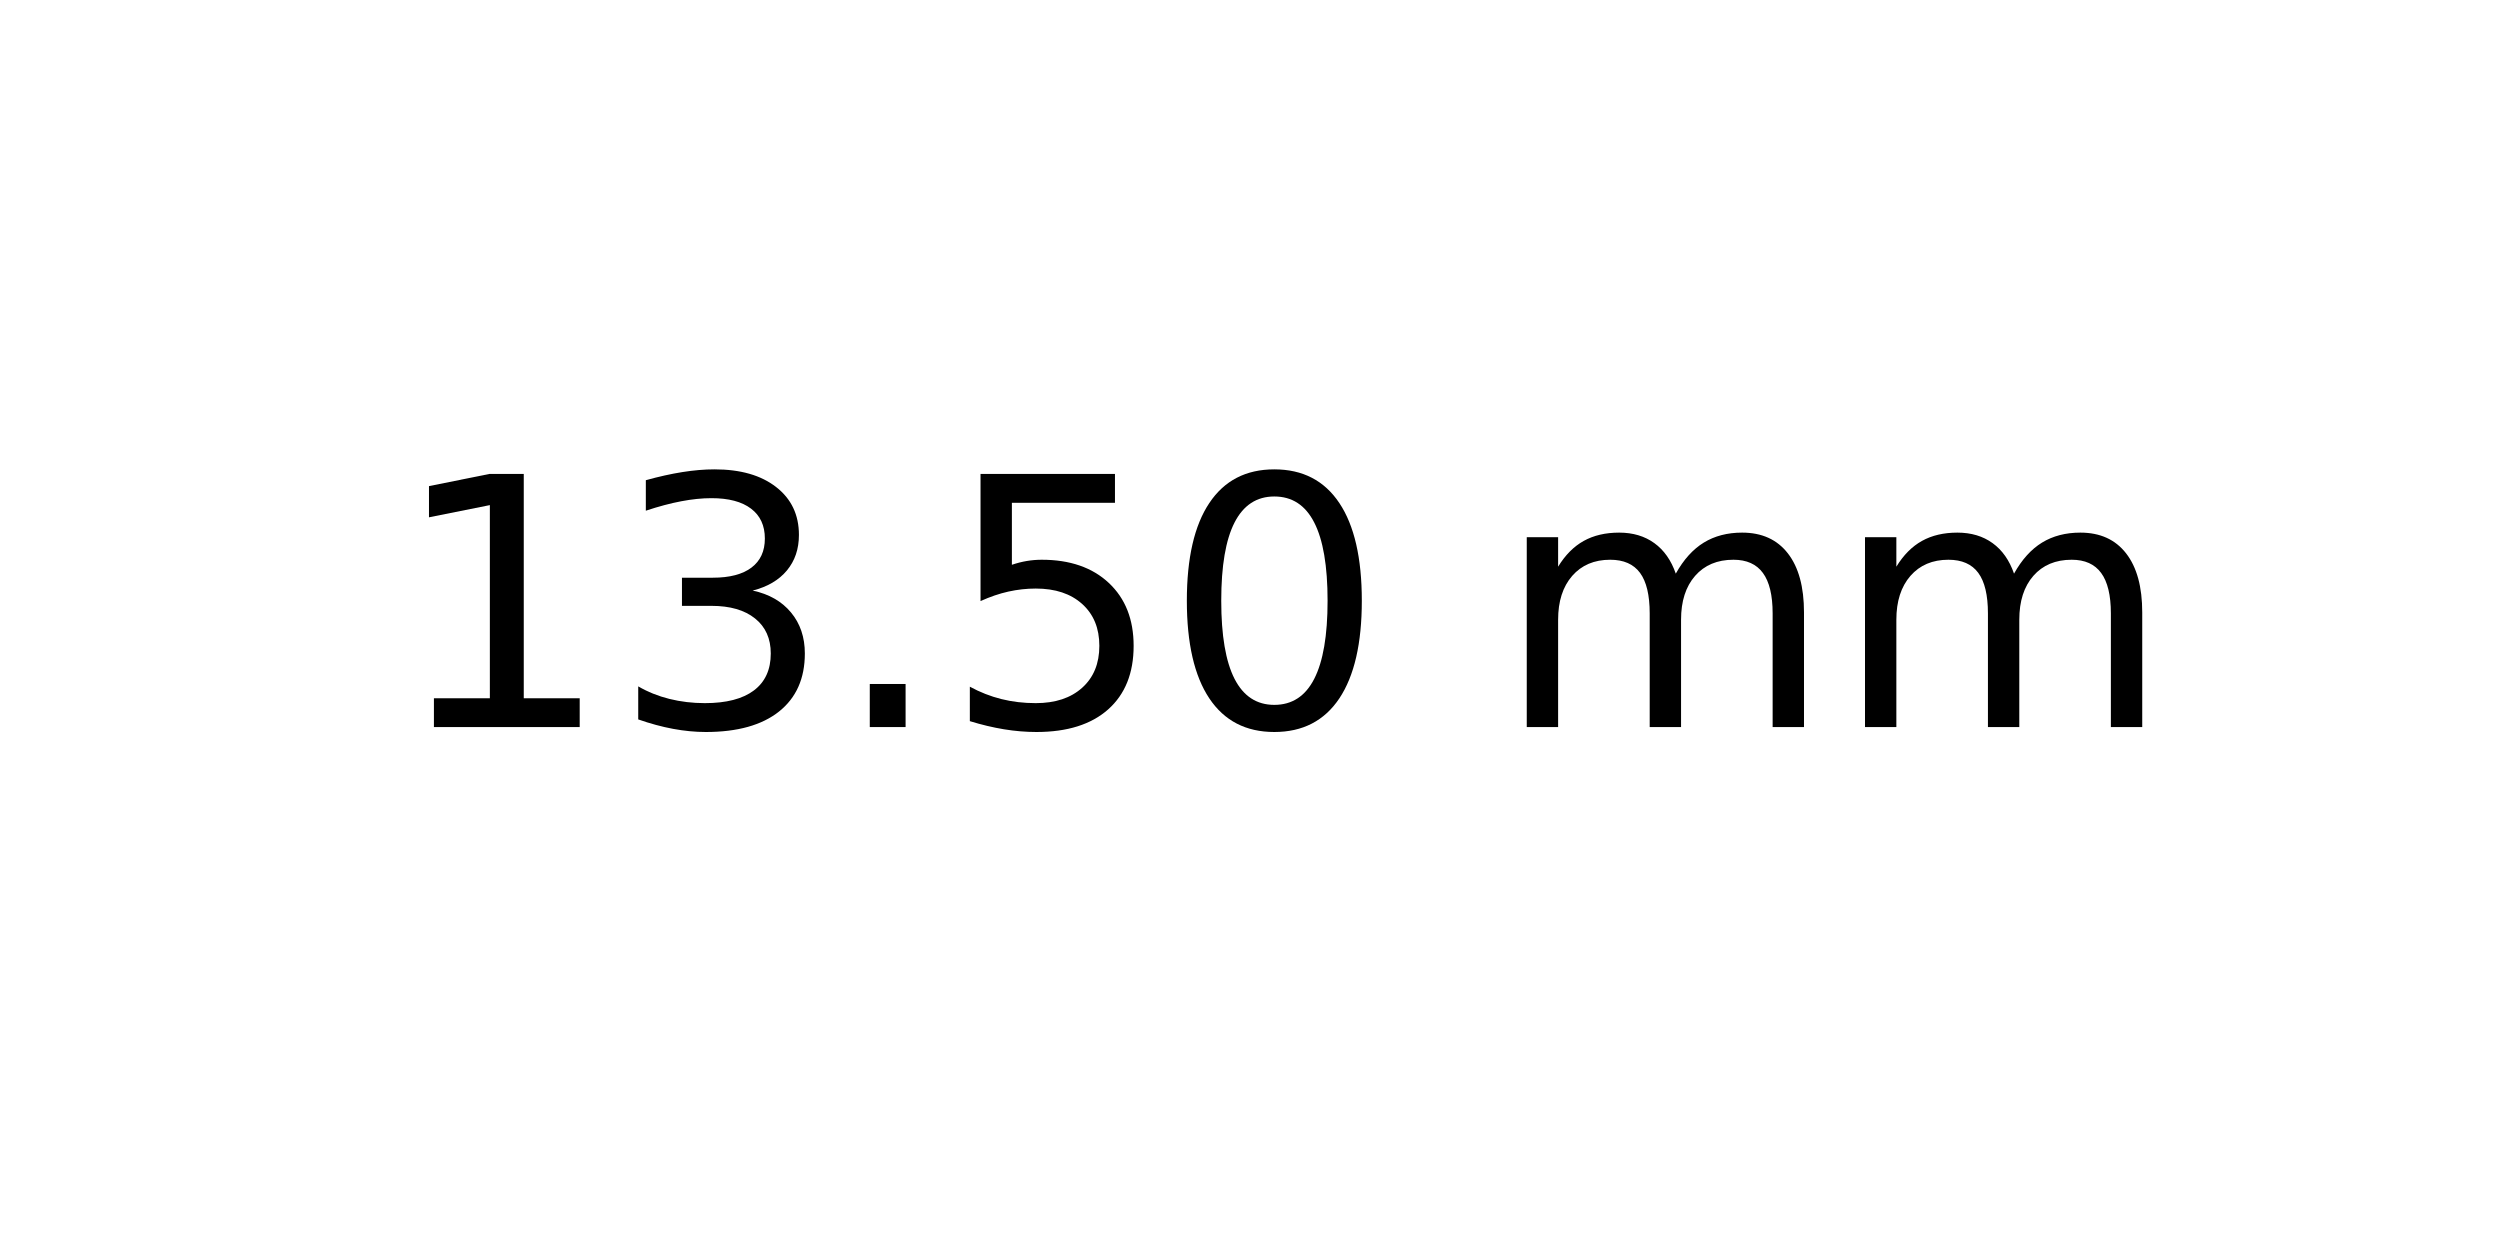
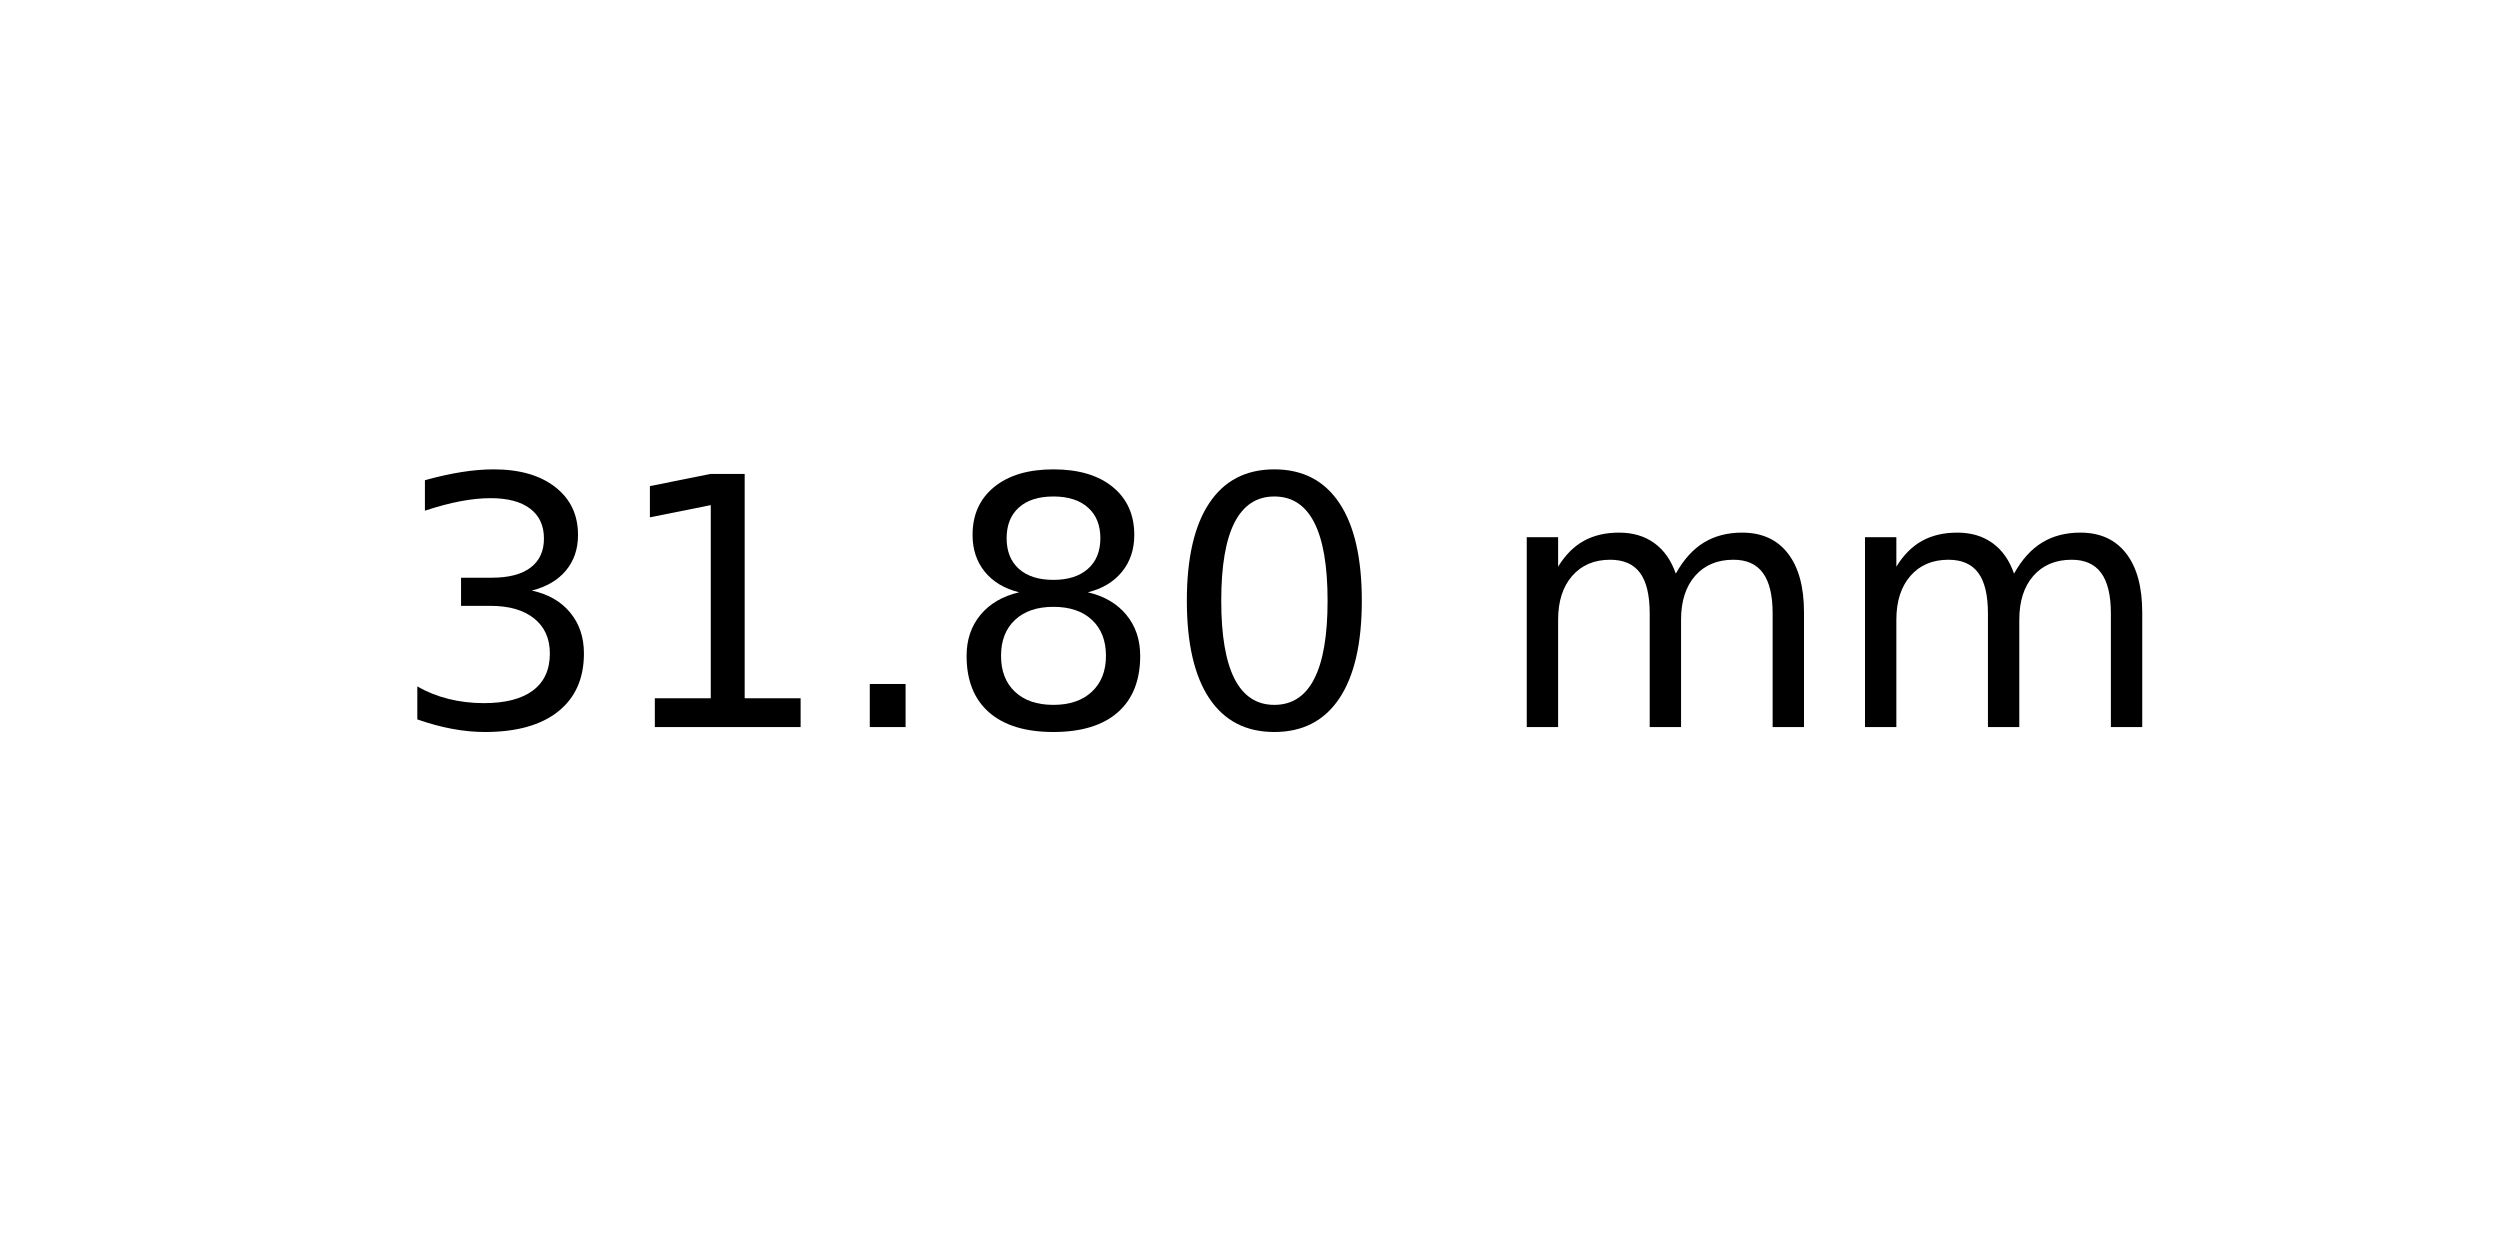
<svg xmlns="http://www.w3.org/2000/svg" xmlns:xlink="http://www.w3.org/1999/xlink" width="72pt" height="36pt" viewBox="0 0 72 36" version="1.1">
  <defs>
    <style type="text/css">*{stroke-linejoin: round; stroke-linecap: butt}</style>
  </defs>
  <g id="figure_1">
    <g id="axes_1">
      <g id="text_1">
        <g transform="translate(11.25625 20.93937) scale(0.1 -0.1)">
          <defs>
+             <path id="DejaVuSans-33" d="M 2597 2516  Q 3050 2419 3304 2112  Q 3559 1806 3559 1356  Q 3559 666 3084 287  Q 2609 -91 1734 -91  Q 1441 -91 1130 -33  Q 819 25 488 141  L 488 750  Q 750 597 1062 519  Q 1375 441 1716 441  Q 2309 441 2620 675  Q 2931 909 2931 1356  Q 2931 1769 2642 2001  Q 2353 2234 1838 2234  L 1294 2234  L 1294 2753  L 1863 2753  Q 2328 2753 2575 2939  Q 2822 3125 2822 3475  Q 2822 3834 2567 4026  Q 2313 4219 1838 4219  Q 1578 4219 1281 4162  Q 984 4106 628 3988  L 628 4550  Q 988 4650 1302 4700  Q 1616 4750 1894 4750  Q 2613 4750 3031 4423  Q 3450 4097 3450 3541  Q 3450 3153 3228 2886  Q 3006 2619 2597 2516  z " transform="scale(0.015625)" />
            <path id="DejaVuSans-31" d="M 794 531  L 1825 531  L 1825 4091  L 703 3866  L 703 4441  L 1819 4666  L 2450 4666  L 2450 531  L 3481 531  L 3481 0  L 794 0  L 794 531  z " transform="scale(0.015625)" />
-             <path id="DejaVuSans-33" d="M 2597 2516  Q 3050 2419 3304 2112  Q 3559 1806 3559 1356  Q 3559 666 3084 287  Q 2609 -91 1734 -91  Q 1441 -91 1130 -33  Q 819 25 488 141  L 488 750  Q 750 597 1062 519  Q 1375 441 1716 441  Q 2309 441 2620 675  Q 2931 909 2931 1356  Q 2931 1769 2642 2001  Q 2353 2234 1838 2234  L 1294 2234  L 1294 2753  L 1863 2753  Q 2328 2753 2575 2939  Q 2822 3125 2822 3475  Q 2822 3834 2567 4026  Q 2313 4219 1838 4219  Q 1578 4219 1281 4162  Q 984 4106 628 3988  L 628 4550  Q 988 4650 1302 4700  Q 1616 4750 1894 4750  Q 2613 4750 3031 4423  Q 3450 4097 3450 3541  Q 3450 3153 3228 2886  Q 3006 2619 2597 2516  z " transform="scale(0.015625)" />
            <path id="DejaVuSans-2e" d="M 684 794  L 1344 794  L 1344 0  L 684 0  L 684 794  z " transform="scale(0.015625)" />
-             <path id="DejaVuSans-35" d="M 691 4666  L 3169 4666  L 3169 4134  L 1269 4134  L 1269 2991  Q 1406 3038 1543 3061  Q 1681 3084 1819 3084  Q 2600 3084 3056 2656  Q 3513 2228 3513 1497  Q 3513 744 3044 326  Q 2575 -91 1722 -91  Q 1428 -91 1123 -41  Q 819 9 494 109  L 494 744  Q 775 591 1075 516  Q 1375 441 1709 441  Q 2250 441 2565 725  Q 2881 1009 2881 1497  Q 2881 1984 2565 2268  Q 2250 2553 1709 2553  Q 1456 2553 1204 2497  Q 953 2441 691 2322  L 691 4666  z " transform="scale(0.015625)" />
+             <path id="DejaVuSans-38" d="M 2034 2216  Q 1584 2216 1326 1975  Q 1069 1734 1069 1313  Q 1069 891 1326 650  Q 1584 409 2034 409  Q 2484 409 2743 651  Q 3003 894 3003 1313  Q 3003 1734 2745 1975  Q 2488 2216 2034 2216  z M 1403 2484  Q 997 2584 770 2862  Q 544 3141 544 3541  Q 544 4100 942 4425  Q 1341 4750 2034 4750  Q 2731 4750 3128 4425  Q 3525 4100 3525 3541  Q 3525 3141 3298 2862  Q 3072 2584 2669 2484  Q 3125 2378 3379 2068  Q 3634 1759 3634 1313  Q 3634 634 3220 271  Q 2806 -91 2034 -91  Q 1263 -91 848 271  Q 434 634 434 1313  Q 434 1759 690 2068  Q 947 2378 1403 2484  z M 1172 3481  Q 1172 3119 1398 2916  Q 1625 2713 2034 2713  Q 2441 2713 2670 2916  Q 2900 3119 2900 3481  Q 2900 3844 2670 4047  Q 2441 4250 2034 4250  Q 1625 4250 1398 4047  Q 1172 3844 1172 3481  z " transform="scale(0.015625)" />
            <path id="DejaVuSans-30" d="M 2034 4250  Q 1547 4250 1301 3770  Q 1056 3291 1056 2328  Q 1056 1369 1301 889  Q 1547 409 2034 409  Q 2525 409 2770 889  Q 3016 1369 3016 2328  Q 3016 3291 2770 3770  Q 2525 4250 2034 4250  z M 2034 4750  Q 2819 4750 3233 4129  Q 3647 3509 3647 2328  Q 3647 1150 3233 529  Q 2819 -91 2034 -91  Q 1250 -91 836 529  Q 422 1150 422 2328  Q 422 3509 836 4129  Q 1250 4750 2034 4750  z " transform="scale(0.015625)" />
            <path id="DejaVuSans-20" transform="scale(0.015625)" />
            <path id="DejaVuSans-6d" d="M 3328 2828  Q 3544 3216 3844 3400  Q 4144 3584 4550 3584  Q 5097 3584 5394 3201  Q 5691 2819 5691 2113  L 5691 0  L 5113 0  L 5113 2094  Q 5113 2597 4934 2840  Q 4756 3084 4391 3084  Q 3944 3084 3684 2787  Q 3425 2491 3425 1978  L 3425 0  L 2847 0  L 2847 2094  Q 2847 2600 2669 2842  Q 2491 3084 2119 3084  Q 1678 3084 1418 2786  Q 1159 2488 1159 1978  L 1159 0  L 581 0  L 581 3500  L 1159 3500  L 1159 2956  Q 1356 3278 1631 3431  Q 1906 3584 2284 3584  Q 2666 3584 2933 3390  Q 3200 3197 3328 2828  z " transform="scale(0.015625)" />
          </defs>
-           <use xlink:href="#DejaVuSans-31" />
-           <use xlink:href="#DejaVuSans-33" x="63.623" />
+           <use xlink:href="#DejaVuSans-33" />
+           <use xlink:href="#DejaVuSans-31" x="63.623" />
          <use xlink:href="#DejaVuSans-2e" x="127.246" />
-           <use xlink:href="#DejaVuSans-35" x="159.033" />
+           <use xlink:href="#DejaVuSans-38" x="159.033" />
          <use xlink:href="#DejaVuSans-30" x="222.656" />
          <use xlink:href="#DejaVuSans-20" x="286.279" />
          <use xlink:href="#DejaVuSans-6d" x="318.066" />
          <use xlink:href="#DejaVuSans-6d" x="415.479" />
        </g>
      </g>
    </g>
  </g>
</svg>
